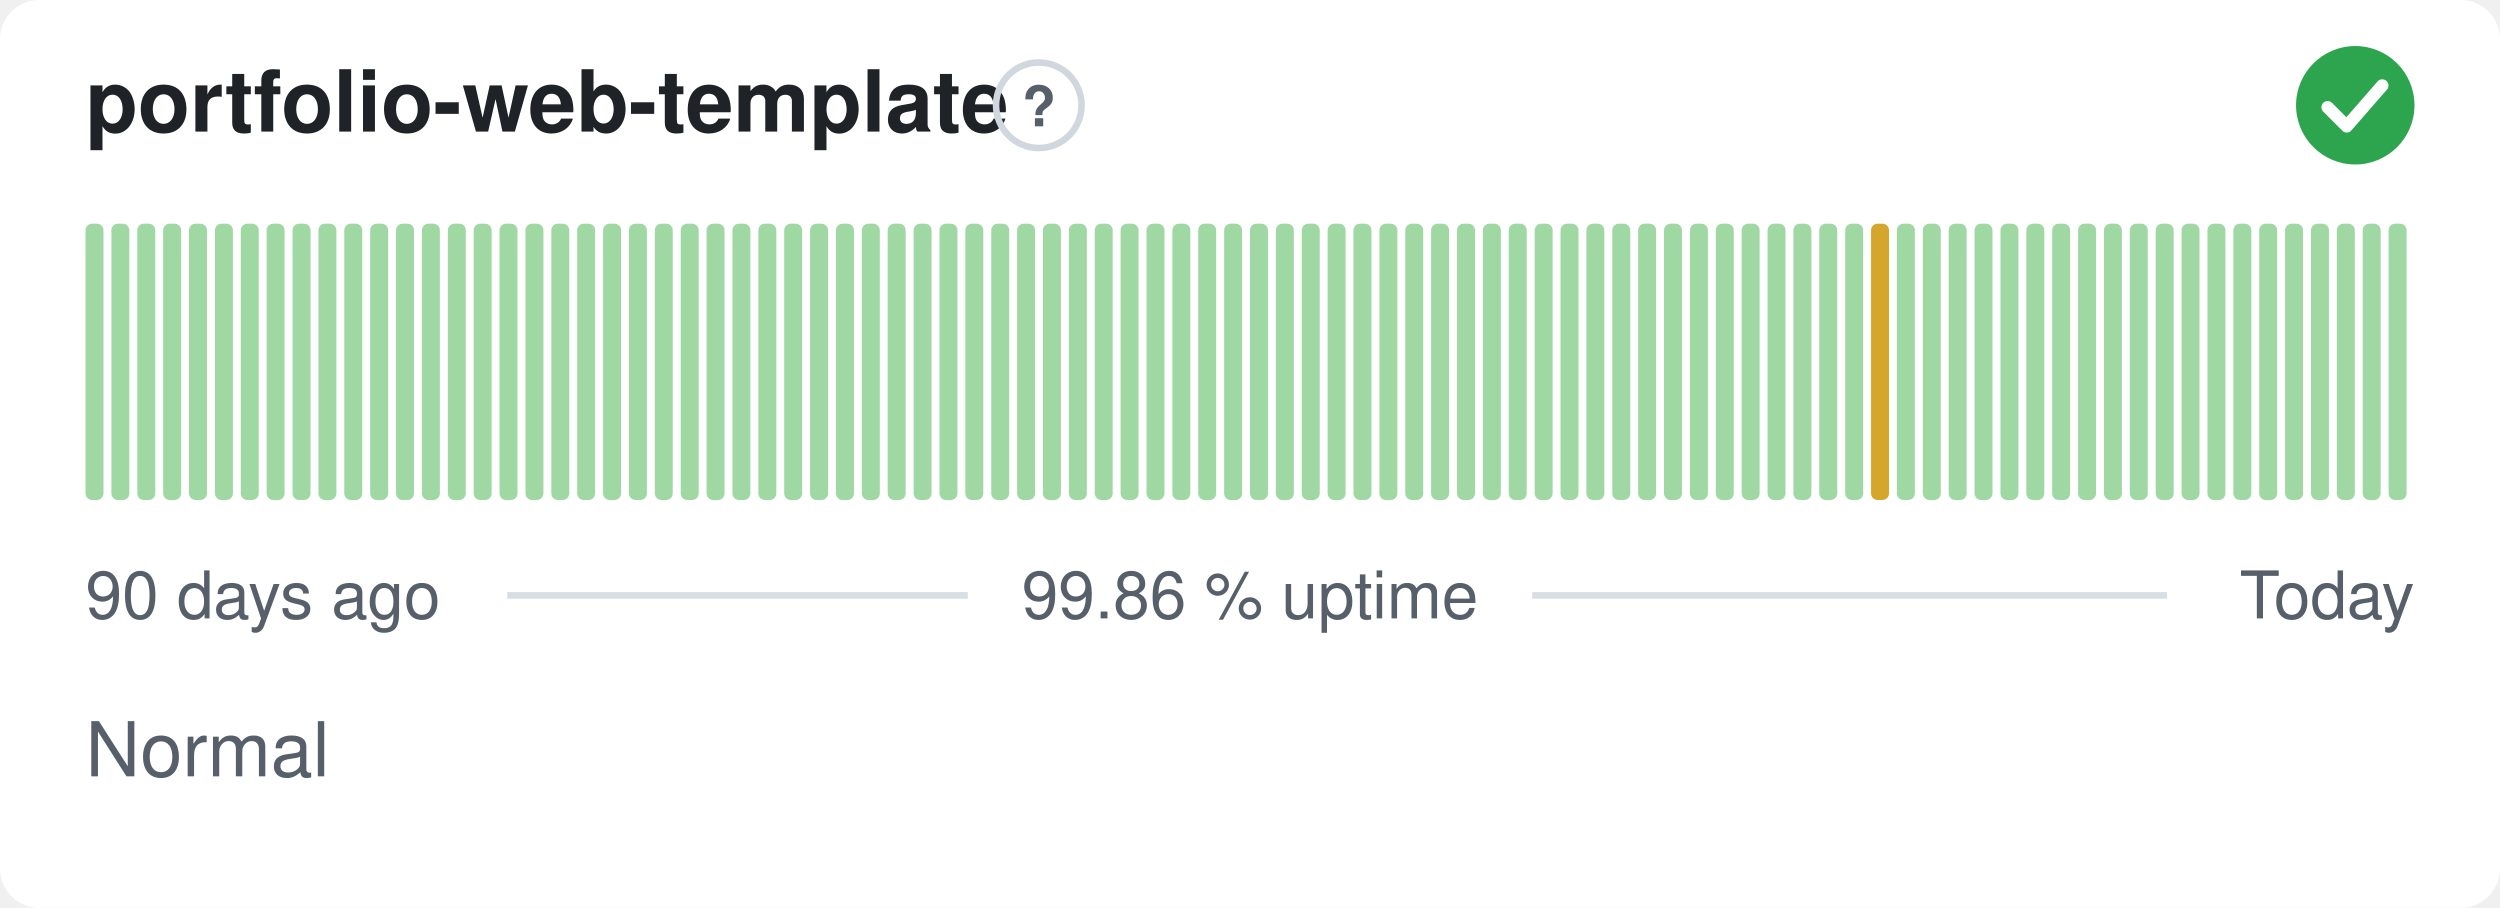
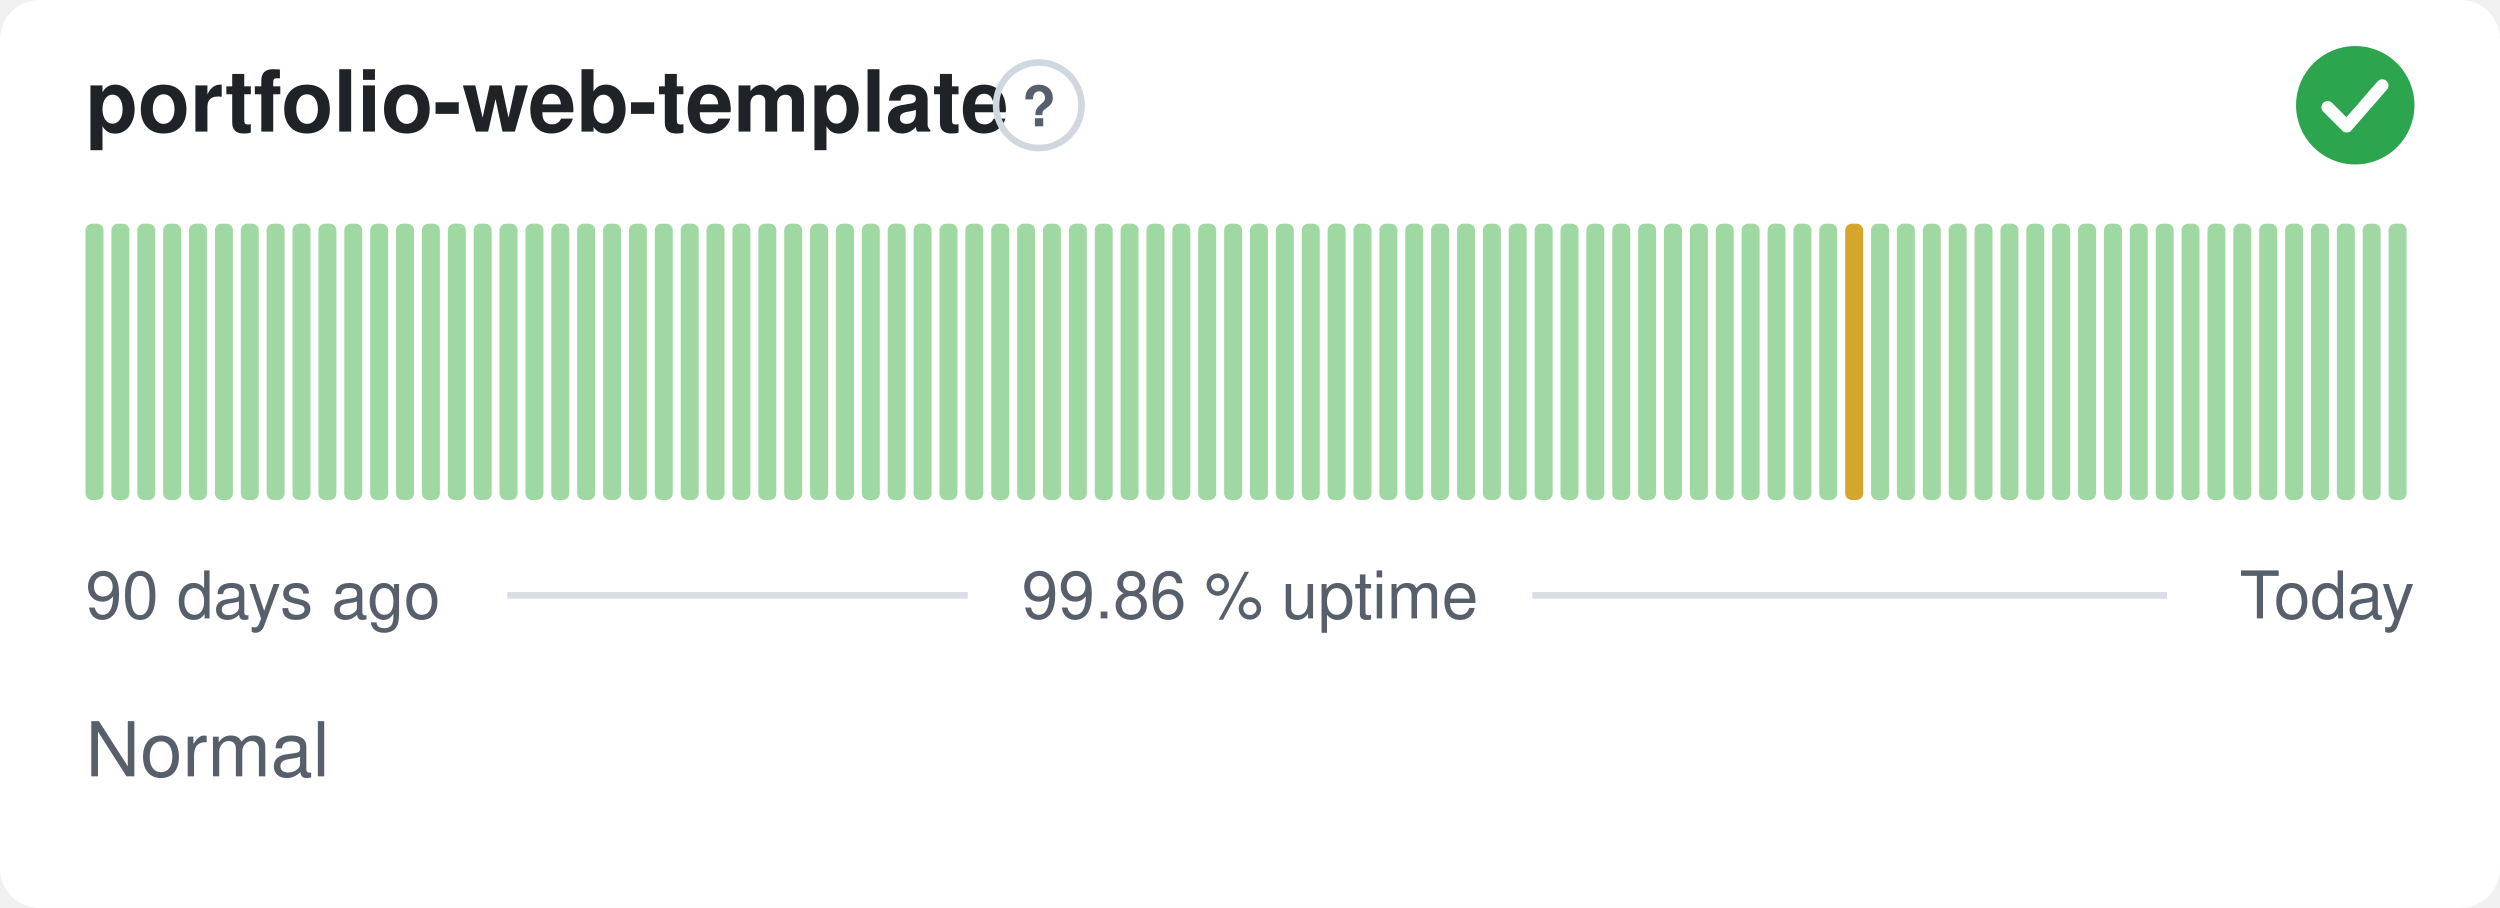
<svg xmlns="http://www.w3.org/2000/svg" width="380" height="138" viewBox="0 0 380 138" role="img" aria-label="portfolio-web-template: Normal, 99.86 % uptime over the last 90 days" font-family="-apple-system,BlinkMacSystemFont,'Segoe UI',Helvetica,Arial,sans-serif">
  <style>
    @media (prefers-color-scheme: dark) {
      .bg { fill: #0d1117 }
      .title { fill: #e6edf3 }
      .muted { fill: #8b949e }
      .hint { stroke: #30363d }
      .rule { stroke: #30363d }
      .nodata { fill: #21262d }
    }
  </style>
  <rect class="bg" width="380" height="138" rx="6" fill="#ffffff" />
  <text class="title" x="13" y="20" font-size="13" font-weight="600" fill="#1f2328">portfolio-web-template</text>
  <circle class="hint" cx="157.9" cy="16" r="6.5" fill="none" stroke="#d0d7de" stroke-width="1" />
  <text class="muted" x="157.9" y="19.2" text-anchor="middle" font-size="8.5" font-weight="700" fill="#57606a">?</text>
  <circle cx="358" cy="16" r="9" fill="#2da44e" />
  <path d="M353.80 16.30l2.90 2.90 5.40 -6.20" fill="none" stroke="#fff" stroke-width="1.89" stroke-linecap="round" stroke-linejoin="round" />
  <rect x="13.00" y="34.00" width="2.73" height="42.00" rx="1" fill="#9fd8a3" />
  <rect x="16.93" y="34.00" width="2.73" height="42.00" rx="1" fill="#9fd8a3" />
  <rect x="20.87" y="34.00" width="2.73" height="42.00" rx="1" fill="#9fd8a3" />
  <rect x="24.80" y="34.00" width="2.73" height="42.00" rx="1" fill="#9fd8a3" />
  <rect x="28.73" y="34.00" width="2.73" height="42.00" rx="1" fill="#9fd8a3" />
  <rect x="32.67" y="34.00" width="2.73" height="42.00" rx="1" fill="#9fd8a3" />
  <rect x="36.60" y="34.00" width="2.73" height="42.00" rx="1" fill="#9fd8a3" />
  <rect x="40.53" y="34.00" width="2.73" height="42.00" rx="1" fill="#9fd8a3" />
  <rect x="44.47" y="34.00" width="2.73" height="42.00" rx="1" fill="#9fd8a3" />
  <rect x="48.40" y="34.00" width="2.73" height="42.00" rx="1" fill="#9fd8a3" />
  <rect x="52.33" y="34.00" width="2.73" height="42.00" rx="1" fill="#9fd8a3" />
  <rect x="56.27" y="34.00" width="2.73" height="42.00" rx="1" fill="#9fd8a3" />
  <rect x="60.20" y="34.00" width="2.73" height="42.00" rx="1" fill="#9fd8a3" />
  <rect x="64.13" y="34.00" width="2.73" height="42.00" rx="1" fill="#9fd8a3" />
  <rect x="68.07" y="34.00" width="2.73" height="42.00" rx="1" fill="#9fd8a3" />
  <rect x="72.00" y="34.00" width="2.73" height="42.00" rx="1" fill="#9fd8a3" />
  <rect x="75.93" y="34.00" width="2.73" height="42.00" rx="1" fill="#9fd8a3" />
  <rect x="79.87" y="34.00" width="2.73" height="42.00" rx="1" fill="#9fd8a3" />
  <rect x="83.80" y="34.00" width="2.73" height="42.00" rx="1" fill="#9fd8a3" />
  <rect x="87.73" y="34.00" width="2.73" height="42.00" rx="1" fill="#9fd8a3" />
  <rect x="91.67" y="34.00" width="2.73" height="42.00" rx="1" fill="#9fd8a3" />
  <rect x="95.60" y="34.00" width="2.73" height="42.00" rx="1" fill="#9fd8a3" />
  <rect x="99.53" y="34.00" width="2.73" height="42.00" rx="1" fill="#9fd8a3" />
  <rect x="103.47" y="34.00" width="2.73" height="42.00" rx="1" fill="#9fd8a3" />
  <rect x="107.40" y="34.00" width="2.73" height="42.00" rx="1" fill="#9fd8a3" />
  <rect x="111.33" y="34.00" width="2.73" height="42.00" rx="1" fill="#9fd8a3" />
  <rect x="115.27" y="34.00" width="2.73" height="42.00" rx="1" fill="#9fd8a3" />
  <rect x="119.20" y="34.00" width="2.73" height="42.00" rx="1" fill="#9fd8a3" />
  <rect x="123.13" y="34.00" width="2.73" height="42.00" rx="1" fill="#9fd8a3" />
  <rect x="127.07" y="34.00" width="2.73" height="42.00" rx="1" fill="#9fd8a3" />
  <rect x="131.00" y="34.00" width="2.73" height="42.00" rx="1" fill="#9fd8a3" />
  <rect x="134.93" y="34.00" width="2.73" height="42.00" rx="1" fill="#9fd8a3" />
  <rect x="138.87" y="34.00" width="2.73" height="42.00" rx="1" fill="#9fd8a3" />
  <rect x="142.80" y="34.00" width="2.73" height="42.00" rx="1" fill="#9fd8a3" />
  <rect x="146.73" y="34.00" width="2.73" height="42.00" rx="1" fill="#9fd8a3" />
  <rect x="150.67" y="34.00" width="2.73" height="42.00" rx="1" fill="#9fd8a3" />
  <rect x="154.60" y="34.00" width="2.73" height="42.00" rx="1" fill="#9fd8a3" />
  <rect x="158.53" y="34.00" width="2.73" height="42.00" rx="1" fill="#9fd8a3" />
  <rect x="162.47" y="34.00" width="2.73" height="42.00" rx="1" fill="#9fd8a3" />
  <rect x="166.40" y="34.00" width="2.73" height="42.00" rx="1" fill="#9fd8a3" />
  <rect x="170.33" y="34.00" width="2.73" height="42.00" rx="1" fill="#9fd8a3" />
  <rect x="174.27" y="34.00" width="2.73" height="42.00" rx="1" fill="#9fd8a3" />
  <rect x="178.20" y="34.00" width="2.73" height="42.00" rx="1" fill="#9fd8a3" />
  <rect x="182.13" y="34.00" width="2.73" height="42.00" rx="1" fill="#9fd8a3" />
  <rect x="186.07" y="34.00" width="2.73" height="42.00" rx="1" fill="#9fd8a3" />
  <rect x="190.00" y="34.00" width="2.73" height="42.00" rx="1" fill="#9fd8a3" />
  <rect x="193.93" y="34.00" width="2.73" height="42.00" rx="1" fill="#9fd8a3" />
  <rect x="197.87" y="34.00" width="2.73" height="42.00" rx="1" fill="#9fd8a3" />
  <rect x="201.80" y="34.00" width="2.73" height="42.00" rx="1" fill="#9fd8a3" />
  <rect x="205.73" y="34.00" width="2.73" height="42.00" rx="1" fill="#9fd8a3" />
  <rect x="209.67" y="34.00" width="2.73" height="42.00" rx="1" fill="#9fd8a3" />
  <rect x="213.60" y="34.00" width="2.73" height="42.00" rx="1" fill="#9fd8a3" />
  <rect x="217.53" y="34.00" width="2.73" height="42.00" rx="1" fill="#9fd8a3" />
  <rect x="221.47" y="34.00" width="2.73" height="42.00" rx="1" fill="#9fd8a3" />
  <rect x="225.40" y="34.00" width="2.73" height="42.00" rx="1" fill="#9fd8a3" />
  <rect x="229.33" y="34.00" width="2.73" height="42.00" rx="1" fill="#9fd8a3" />
  <rect x="233.27" y="34.00" width="2.73" height="42.00" rx="1" fill="#9fd8a3" />
  <rect x="237.20" y="34.00" width="2.73" height="42.00" rx="1" fill="#9fd8a3" />
  <rect x="241.13" y="34.00" width="2.73" height="42.00" rx="1" fill="#9fd8a3" />
  <rect x="245.07" y="34.00" width="2.73" height="42.00" rx="1" fill="#9fd8a3" />
  <rect x="249.00" y="34.00" width="2.73" height="42.00" rx="1" fill="#9fd8a3" />
  <rect x="252.93" y="34.00" width="2.73" height="42.00" rx="1" fill="#9fd8a3" />
  <rect x="256.87" y="34.00" width="2.73" height="42.00" rx="1" fill="#9fd8a3" />
  <rect x="260.80" y="34.00" width="2.73" height="42.00" rx="1" fill="#9fd8a3" />
  <rect x="264.73" y="34.00" width="2.73" height="42.00" rx="1" fill="#9fd8a3" />
  <rect x="268.67" y="34.00" width="2.73" height="42.00" rx="1" fill="#9fd8a3" />
  <rect x="272.60" y="34.00" width="2.73" height="42.00" rx="1" fill="#9fd8a3" />
  <rect x="276.53" y="34.00" width="2.73" height="42.00" rx="1" fill="#9fd8a3" />
-   <rect x="280.47" y="34.00" width="2.73" height="42.00" rx="1" fill="#9fd8a3" />
-   <rect x="284.40" y="34.00" width="2.73" height="42.00" rx="1" fill="#d4a72c" />
+   <rect x="280.47" y="34.00" width="2.73" height="42.00" rx="1" fill="#d4a72c" />
+   <rect x="284.40" y="34.00" width="2.73" height="42.00" rx="1" fill="#9fd8a3" />
  <rect x="288.33" y="34.00" width="2.73" height="42.00" rx="1" fill="#9fd8a3" />
  <rect x="292.27" y="34.00" width="2.73" height="42.00" rx="1" fill="#9fd8a3" />
  <rect x="296.20" y="34.00" width="2.73" height="42.00" rx="1" fill="#9fd8a3" />
  <rect x="300.13" y="34.00" width="2.73" height="42.00" rx="1" fill="#9fd8a3" />
  <rect x="304.07" y="34.00" width="2.73" height="42.00" rx="1" fill="#9fd8a3" />
  <rect x="308.00" y="34.00" width="2.73" height="42.00" rx="1" fill="#9fd8a3" />
  <rect x="311.93" y="34.00" width="2.73" height="42.00" rx="1" fill="#9fd8a3" />
  <rect x="315.87" y="34.00" width="2.73" height="42.00" rx="1" fill="#9fd8a3" />
  <rect x="319.80" y="34.00" width="2.73" height="42.00" rx="1" fill="#9fd8a3" />
  <rect x="323.73" y="34.00" width="2.73" height="42.00" rx="1" fill="#9fd8a3" />
  <rect x="327.67" y="34.00" width="2.73" height="42.00" rx="1" fill="#9fd8a3" />
  <rect x="331.60" y="34.00" width="2.73" height="42.00" rx="1" fill="#9fd8a3" />
  <rect x="335.53" y="34.00" width="2.73" height="42.00" rx="1" fill="#9fd8a3" />
  <rect x="339.47" y="34.00" width="2.73" height="42.00" rx="1" fill="#9fd8a3" />
  <rect x="343.40" y="34.00" width="2.73" height="42.00" rx="1" fill="#9fd8a3" />
  <rect x="347.33" y="34.00" width="2.73" height="42.00" rx="1" fill="#9fd8a3" />
  <rect x="351.27" y="34.00" width="2.73" height="42.00" rx="1" fill="#9fd8a3" />
  <rect x="355.20" y="34.00" width="2.73" height="42.00" rx="1" fill="#9fd8a3" />
  <rect x="359.13" y="34.00" width="2.73" height="42.00" rx="1" fill="#9fd8a3" />
  <rect x="363.07" y="34.00" width="2.73" height="42.00" rx="1" fill="#9fd8a3" />
  <text class="muted" x="13" y="94" font-size="10" fill="#57606a">90 days ago</text>
  <text class="muted" x="190" y="94" text-anchor="middle" font-size="10" fill="#57606a">99.86 % uptime</text>
  <text class="muted" x="367" y="94" text-anchor="end" font-size="10" fill="#57606a">Today</text>
  <line class="rule" x1="77.1" y1="90.5" x2="147.1" y2="90.5" stroke="#d8dee4" stroke-width="1" />
  <line class="rule" x1="232.9" y1="90.5" x2="329.4" y2="90.5" stroke="#d8dee4" stroke-width="1" />
  <text class="muted" x="13" y="118" font-size="11.5" fill="#57606a">Normal</text>
</svg>
